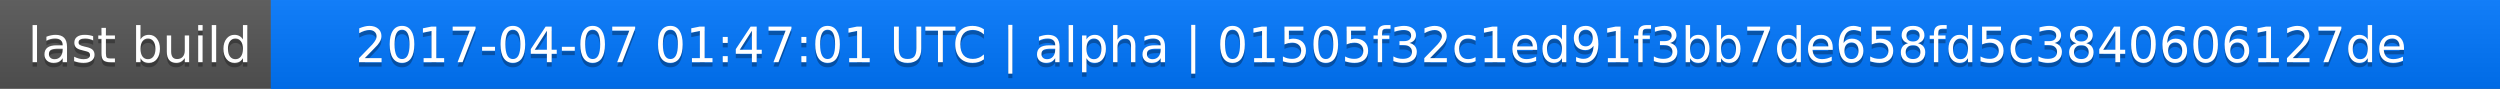
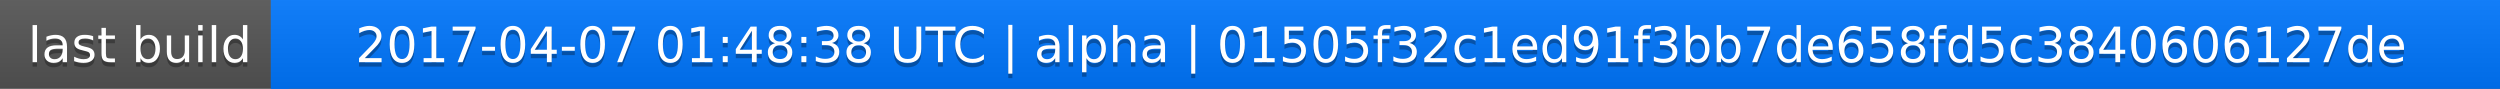
<svg xmlns="http://www.w3.org/2000/svg" width="563" height="20">
  <linearGradient id="a" x2="0" y2="100%">
    <stop offset="0" stop-color="#bbb" stop-opacity=".1" />
    <stop offset="1" stop-opacity=".1" />
  </linearGradient>
  <rect rx="0" width="563" height="20" fill="#555" />
  <rect rx="0" x="61" width="502" height="20" fill="#07f" />
  <path fill="#07f" d="M61 0h4v20h-4z" />
  <rect rx="0" width="563" height="20" fill="url(#a)" />
  <g fill="#fff" text-anchor="middle" font-family="DejaVu Sans,Verdana,Geneva,sans-serif" font-size="11">
    <text x="31.5" y="15" fill="#010101" fill-opacity=".3">last build</text>
    <text x="31.5" y="14">last build</text>
-     <text x="311" y="15" fill="#010101" fill-opacity=".3">2017-04-07 01:47:01 UTC | alpha | 01505f32c1ed91f3bb7de658fd5c3840606127de</text>
-     <text x="311" y="14">2017-04-07 01:47:01 UTC | alpha | 01505f32c1ed91f3bb7de658fd5c3840606127de</text>
+     <text x="311" y="15" fill="#010101" fill-opacity=".3">2017-04-07 01:48:38 UTC | alpha | 01505f32c1ed91f3bb7de658fd5c3840606127de</text>
+     <text x="311" y="14">2017-04-07 01:48:38 UTC | alpha | 01505f32c1ed91f3bb7de658fd5c3840606127de</text>
  </g>
</svg>
